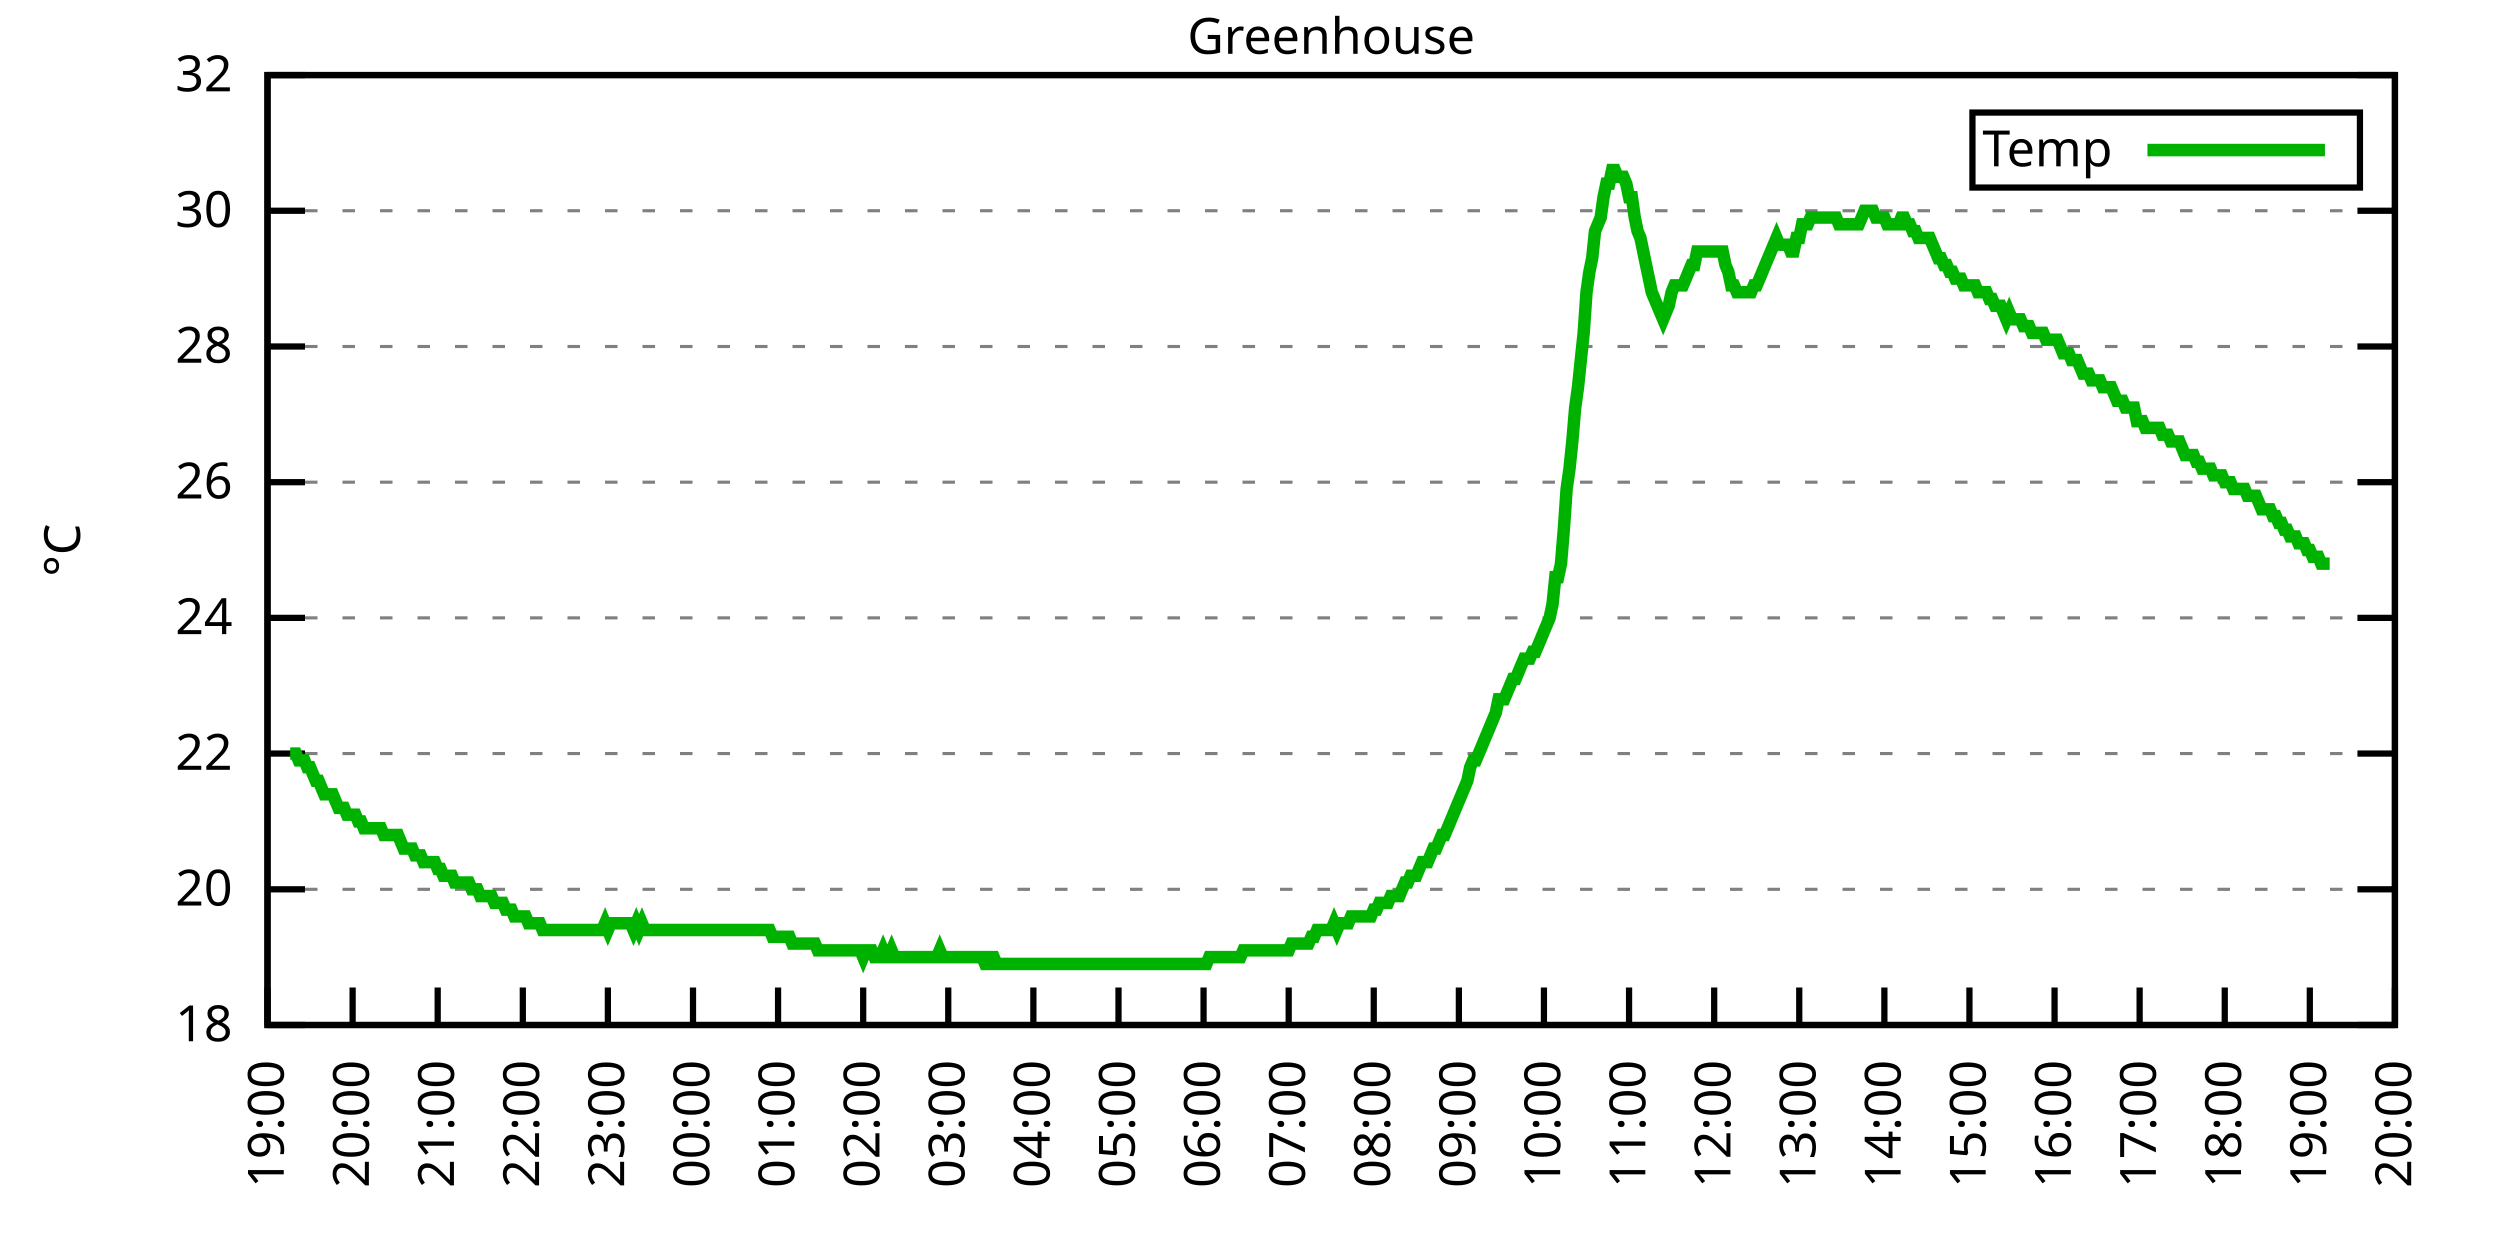
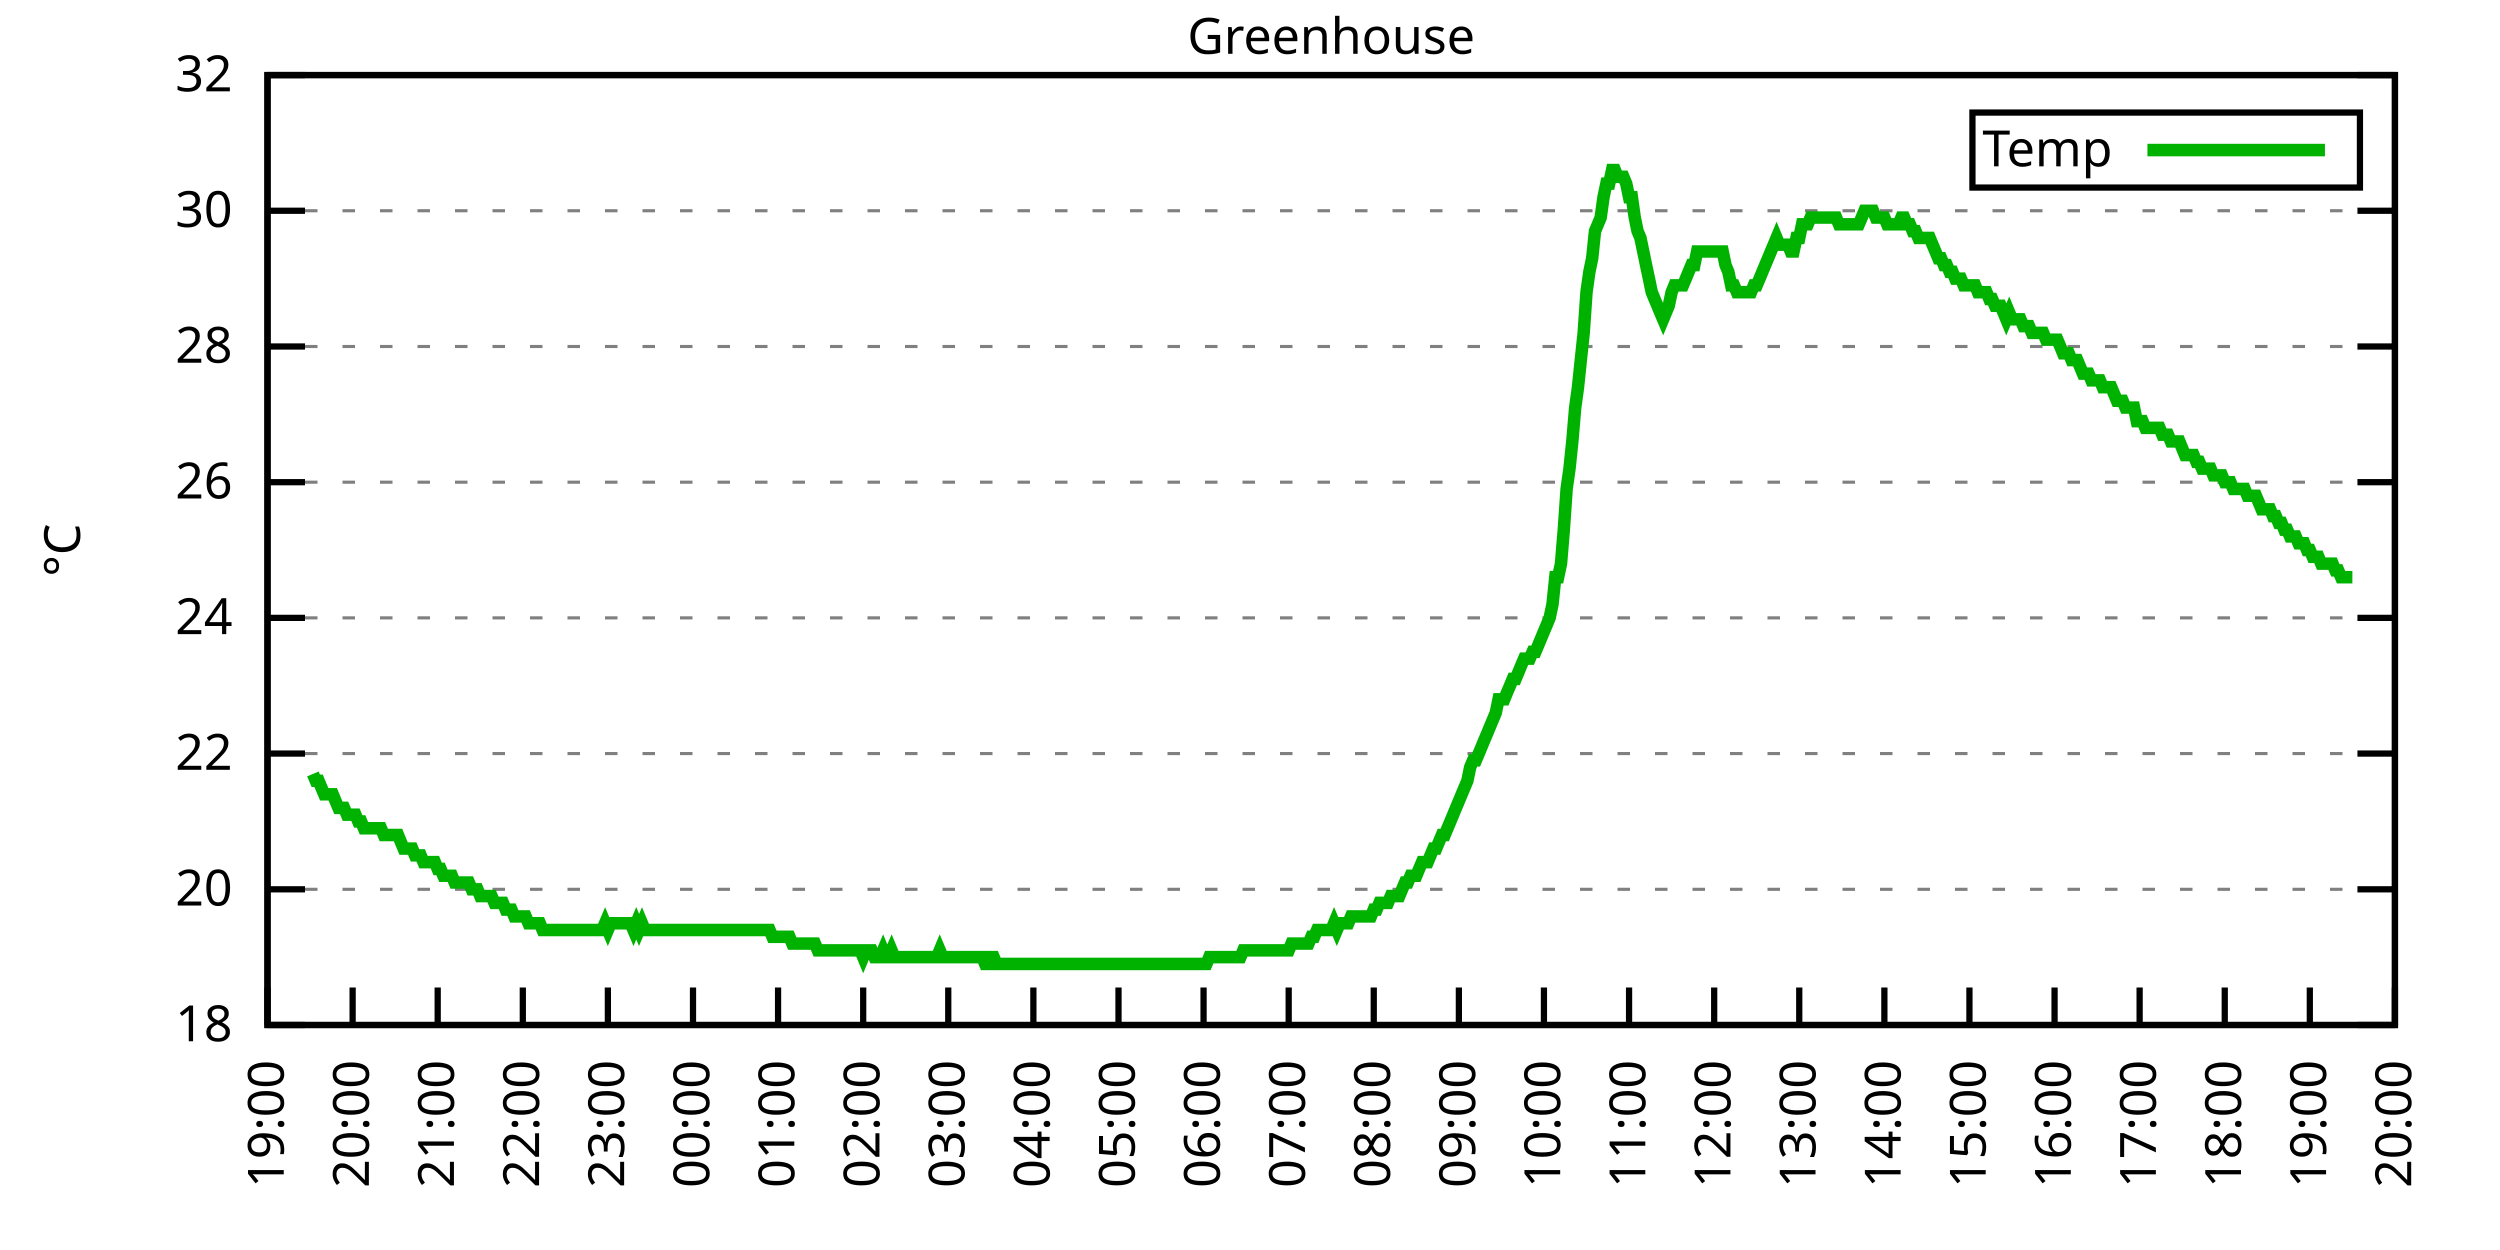
<svg xmlns="http://www.w3.org/2000/svg" xmlns:xlink="http://www.w3.org/1999/xlink" width="400" height="200" viewBox="0 0 400 200">
  <g id="gnuplot_canvas">
    <rect x="0" y="0" width="400" height="200" fill="none" />
    <defs>
      <circle id="gpDot" r="0.5" stroke-width="0.5" stroke="currentColor" />
      <path id="gpPt0" stroke-width="0.333" stroke="currentColor" d="M-1,0 h2 M0,-1 v2" />
      <path id="gpPt1" stroke-width="0.333" stroke="currentColor" d="M-1,-1 L1,1 M1,-1 L-1,1" />
      <path id="gpPt2" stroke-width="0.333" stroke="currentColor" d="M-1,0 L1,0 M0,-1 L0,1 M-1,-1 L1,1 M-1,1 L1,-1" />
      <rect id="gpPt3" stroke-width="0.333" stroke="currentColor" x="-1" y="-1" width="2" height="2" />
      <rect id="gpPt4" stroke-width="0.333" stroke="currentColor" fill="currentColor" x="-1" y="-1" width="2" height="2" />
      <circle id="gpPt5" stroke-width="0.333" stroke="currentColor" cx="0" cy="0" r="1" />
      <use xlink:href="#gpPt5" id="gpPt6" fill="currentColor" stroke="none" />
      <path id="gpPt7" stroke-width="0.333" stroke="currentColor" d="M0,-1.33 L-1.33,0.67 L1.33,0.67 z" />
      <use xlink:href="#gpPt7" id="gpPt8" fill="currentColor" stroke="none" />
      <use xlink:href="#gpPt7" id="gpPt9" stroke="currentColor" transform="rotate(180)" />
      <use xlink:href="#gpPt9" id="gpPt10" fill="currentColor" stroke="none" />
      <use xlink:href="#gpPt3" id="gpPt11" stroke="currentColor" transform="rotate(45)" />
      <use xlink:href="#gpPt11" id="gpPt12" fill="currentColor" stroke="none" />
      <path id="gpPt13" stroke-width="0.333" stroke="currentColor" d="M0,1.330 L1.265,0.411 L0.782,-1.067 L-0.782,-1.076 L-1.265,0.411 z" />
      <use xlink:href="#gpPt13" id="gpPt14" fill="currentColor" stroke="none" />
      <filter id="textbox" filterUnits="objectBoundingBox" x="0" y="0" height="1" width="1">
        <feFlood flood-color="white" flood-opacity="1" result="bgnd" />
        <feComposite in="SourceGraphic" in2="bgnd" operator="atop" />
      </filter>
      <filter id="greybox" filterUnits="objectBoundingBox" x="0" y="0" height="1" width="1">
        <feFlood flood-color="lightgrey" flood-opacity="1" result="grey" />
        <feComposite in="SourceGraphic" in2="grey" operator="atop" />
      </filter>
    </defs>
    <g fill="none" color="white" stroke="currentColor" stroke-width="1.00" stroke-linecap="butt" stroke-linejoin="miter">
</g>
    <g fill="none" color="black" stroke="currentColor" stroke-width="1.00" stroke-linecap="butt" stroke-linejoin="miter">
      <g stroke="none" shape-rendering="crispEdges">
        <polygon fill="rgb(255, 255, 255)" points="42.80,164.00 383.18,164.00 383.18,12.02 42.80,12.02 " />
      </g>
    </g>
    <g fill="none" color="black" stroke="currentColor" stroke-width="1.00" stroke-linecap="butt" stroke-linejoin="miter">
</g>
    <g fill="none" color="black" stroke="black" stroke-width="0.50" stroke-linecap="butt" stroke-linejoin="miter">
</g>
    <g fill="none" color="gray" stroke="currentColor" stroke-width="0.50" stroke-linecap="butt" stroke-linejoin="miter">
      <path stroke="gray" stroke-dasharray="2,4" class="gridline" d="M42.80,164.00 L383.19,164.00  " />
    </g>
    <g fill="none" color="gray" stroke="gray" stroke-width="1.00" stroke-linecap="butt" stroke-linejoin="miter">
</g>
    <g fill="none" color="black" stroke="currentColor" stroke-width="1.00" stroke-linecap="butt" stroke-linejoin="miter">
      <path stroke="black" d="M42.80,164.00 L48.80,164.00 M383.19,164.00 L377.19,164.00  " />
      <g transform="translate(37.20,166.60)" stroke="none" fill="black" font-family="Sans" font-size="8.00" text-anchor="end">
        <text>
          <tspan font-family="Sans"> 18</tspan>
        </text>
      </g>
    </g>
    <g fill="none" color="black" stroke="currentColor" stroke-width="1.00" stroke-linecap="butt" stroke-linejoin="miter">
</g>
    <g fill="none" color="black" stroke="black" stroke-width="0.50" stroke-linecap="butt" stroke-linejoin="miter">
</g>
    <g fill="none" color="gray" stroke="currentColor" stroke-width="0.50" stroke-linecap="butt" stroke-linejoin="miter">
      <path stroke="gray" stroke-dasharray="2,4" class="gridline" d="M42.80,142.29 L383.19,142.29  " />
    </g>
    <g fill="none" color="gray" stroke="gray" stroke-width="1.00" stroke-linecap="butt" stroke-linejoin="miter">
</g>
    <g fill="none" color="black" stroke="currentColor" stroke-width="1.00" stroke-linecap="butt" stroke-linejoin="miter">
      <path stroke="black" d="M42.80,142.29 L48.80,142.29 M383.19,142.29 L377.19,142.29  " />
      <g transform="translate(37.20,144.89)" stroke="none" fill="black" font-family="Sans" font-size="8.00" text-anchor="end">
        <text>
          <tspan font-family="Sans"> 20</tspan>
        </text>
      </g>
    </g>
    <g fill="none" color="black" stroke="currentColor" stroke-width="1.00" stroke-linecap="butt" stroke-linejoin="miter">
</g>
    <g fill="none" color="black" stroke="black" stroke-width="0.50" stroke-linecap="butt" stroke-linejoin="miter">
</g>
    <g fill="none" color="gray" stroke="currentColor" stroke-width="0.50" stroke-linecap="butt" stroke-linejoin="miter">
      <path stroke="gray" stroke-dasharray="2,4" class="gridline" d="M42.80,120.57 L383.19,120.57  " />
    </g>
    <g fill="none" color="gray" stroke="gray" stroke-width="1.00" stroke-linecap="butt" stroke-linejoin="miter">
</g>
    <g fill="none" color="black" stroke="currentColor" stroke-width="1.00" stroke-linecap="butt" stroke-linejoin="miter">
      <path stroke="black" d="M42.80,120.57 L48.80,120.57 M383.19,120.57 L377.19,120.57  " />
      <g transform="translate(37.20,123.17)" stroke="none" fill="black" font-family="Sans" font-size="8.00" text-anchor="end">
        <text>
          <tspan font-family="Sans"> 22</tspan>
        </text>
      </g>
    </g>
    <g fill="none" color="black" stroke="currentColor" stroke-width="1.00" stroke-linecap="butt" stroke-linejoin="miter">
</g>
    <g fill="none" color="black" stroke="black" stroke-width="0.50" stroke-linecap="butt" stroke-linejoin="miter">
</g>
    <g fill="none" color="gray" stroke="currentColor" stroke-width="0.50" stroke-linecap="butt" stroke-linejoin="miter">
      <path stroke="gray" stroke-dasharray="2,4" class="gridline" d="M42.80,98.86 L383.19,98.86  " />
    </g>
    <g fill="none" color="gray" stroke="gray" stroke-width="1.00" stroke-linecap="butt" stroke-linejoin="miter">
</g>
    <g fill="none" color="black" stroke="currentColor" stroke-width="1.00" stroke-linecap="butt" stroke-linejoin="miter">
      <path stroke="black" d="M42.80,98.86 L48.80,98.86 M383.19,98.86 L377.19,98.86  " />
      <g transform="translate(37.20,101.46)" stroke="none" fill="black" font-family="Sans" font-size="8.00" text-anchor="end">
        <text>
          <tspan font-family="Sans"> 24</tspan>
        </text>
      </g>
    </g>
    <g fill="none" color="black" stroke="currentColor" stroke-width="1.00" stroke-linecap="butt" stroke-linejoin="miter">
</g>
    <g fill="none" color="black" stroke="black" stroke-width="0.50" stroke-linecap="butt" stroke-linejoin="miter">
</g>
    <g fill="none" color="gray" stroke="currentColor" stroke-width="0.50" stroke-linecap="butt" stroke-linejoin="miter">
      <path stroke="gray" stroke-dasharray="2,4" class="gridline" d="M42.80,77.15 L383.19,77.15  " />
    </g>
    <g fill="none" color="gray" stroke="gray" stroke-width="1.00" stroke-linecap="butt" stroke-linejoin="miter">
</g>
    <g fill="none" color="black" stroke="currentColor" stroke-width="1.00" stroke-linecap="butt" stroke-linejoin="miter">
      <path stroke="black" d="M42.80,77.15 L48.80,77.15 M383.19,77.15 L377.19,77.15  " />
      <g transform="translate(37.20,79.75)" stroke="none" fill="black" font-family="Sans" font-size="8.00" text-anchor="end">
        <text>
          <tspan font-family="Sans"> 26</tspan>
        </text>
      </g>
    </g>
    <g fill="none" color="black" stroke="currentColor" stroke-width="1.00" stroke-linecap="butt" stroke-linejoin="miter">
</g>
    <g fill="none" color="black" stroke="black" stroke-width="0.50" stroke-linecap="butt" stroke-linejoin="miter">
</g>
    <g fill="none" color="gray" stroke="currentColor" stroke-width="0.50" stroke-linecap="butt" stroke-linejoin="miter">
      <path stroke="gray" stroke-dasharray="2,4" class="gridline" d="M42.80,55.44 L383.19,55.44  " />
    </g>
    <g fill="none" color="gray" stroke="gray" stroke-width="1.00" stroke-linecap="butt" stroke-linejoin="miter">
</g>
    <g fill="none" color="black" stroke="currentColor" stroke-width="1.00" stroke-linecap="butt" stroke-linejoin="miter">
      <path stroke="black" d="M42.80,55.44 L48.80,55.44 M383.19,55.44 L377.19,55.44  " />
      <g transform="translate(37.20,58.04)" stroke="none" fill="black" font-family="Sans" font-size="8.00" text-anchor="end">
        <text>
          <tspan font-family="Sans"> 28</tspan>
        </text>
      </g>
    </g>
    <g fill="none" color="black" stroke="currentColor" stroke-width="1.00" stroke-linecap="butt" stroke-linejoin="miter">
</g>
    <g fill="none" color="black" stroke="black" stroke-width="0.50" stroke-linecap="butt" stroke-linejoin="miter">
</g>
    <g fill="none" color="gray" stroke="currentColor" stroke-width="0.50" stroke-linecap="butt" stroke-linejoin="miter">
      <path stroke="gray" stroke-dasharray="2,4" class="gridline" d="M42.80,33.72 L383.19,33.72  " />
    </g>
    <g fill="none" color="gray" stroke="gray" stroke-width="1.00" stroke-linecap="butt" stroke-linejoin="miter">
</g>
    <g fill="none" color="black" stroke="currentColor" stroke-width="1.00" stroke-linecap="butt" stroke-linejoin="miter">
      <path stroke="black" d="M42.80,33.72 L48.80,33.72 M383.19,33.72 L377.19,33.72  " />
      <g transform="translate(37.20,36.32)" stroke="none" fill="black" font-family="Sans" font-size="8.00" text-anchor="end">
        <text>
          <tspan font-family="Sans"> 30</tspan>
        </text>
      </g>
    </g>
    <g fill="none" color="black" stroke="currentColor" stroke-width="1.00" stroke-linecap="butt" stroke-linejoin="miter">
</g>
    <g fill="none" color="black" stroke="black" stroke-width="0.50" stroke-linecap="butt" stroke-linejoin="miter">
</g>
    <g fill="none" color="gray" stroke="currentColor" stroke-width="0.50" stroke-linecap="butt" stroke-linejoin="miter">
      <path stroke="gray" stroke-dasharray="2,4" class="gridline" d="M42.80,12.01 L383.19,12.01  " />
    </g>
    <g fill="none" color="gray" stroke="gray" stroke-width="1.00" stroke-linecap="butt" stroke-linejoin="miter">
</g>
    <g fill="none" color="black" stroke="currentColor" stroke-width="1.00" stroke-linecap="butt" stroke-linejoin="miter">
      <path stroke="black" d="M42.80,12.01 L48.80,12.01 M383.19,12.01 L377.19,12.01  " />
      <g transform="translate(37.20,14.61)" stroke="none" fill="black" font-family="Sans" font-size="8.00" text-anchor="end">
        <text>
          <tspan font-family="Sans"> 32</tspan>
        </text>
      </g>
    </g>
    <g fill="none" color="black" stroke="currentColor" stroke-width="1.00" stroke-linecap="butt" stroke-linejoin="miter">
      <path stroke="black" d="M42.80,164.00 L42.80,158.00  " />
      <g transform="translate(45.40,169.60) rotate(270.00)" stroke="none" fill="black" font-family="Sans" font-size="8.00" text-anchor="end">
        <text>
          <tspan font-family="Sans">19:00</tspan>
        </text>
      </g>
    </g>
    <g fill="none" color="black" stroke="currentColor" stroke-width="1.00" stroke-linecap="butt" stroke-linejoin="miter">
      <path stroke="black" d="M56.42,164.00 L56.42,158.00  " />
      <g transform="translate(59.02,169.60) rotate(270.00)" stroke="none" fill="black" font-family="Sans" font-size="8.00" text-anchor="end">
        <text>
          <tspan font-family="Sans">20:00</tspan>
        </text>
      </g>
    </g>
    <g fill="none" color="black" stroke="currentColor" stroke-width="1.00" stroke-linecap="butt" stroke-linejoin="miter">
      <path stroke="black" d="M70.03,164.00 L70.03,158.00  " />
      <g transform="translate(72.63,169.60) rotate(270.00)" stroke="none" fill="black" font-family="Sans" font-size="8.00" text-anchor="end">
        <text>
          <tspan font-family="Sans">21:00</tspan>
        </text>
      </g>
    </g>
    <g fill="none" color="black" stroke="currentColor" stroke-width="1.00" stroke-linecap="butt" stroke-linejoin="miter">
      <path stroke="black" d="M83.65,164.00 L83.65,158.00  " />
      <g transform="translate(86.25,169.60) rotate(270.00)" stroke="none" fill="black" font-family="Sans" font-size="8.00" text-anchor="end">
        <text>
          <tspan font-family="Sans">22:00</tspan>
        </text>
      </g>
    </g>
    <g fill="none" color="black" stroke="currentColor" stroke-width="1.00" stroke-linecap="butt" stroke-linejoin="miter">
      <path stroke="black" d="M97.26,164.00 L97.26,158.00  " />
      <g transform="translate(99.86,169.60) rotate(270.00)" stroke="none" fill="black" font-family="Sans" font-size="8.00" text-anchor="end">
        <text>
          <tspan font-family="Sans">23:00</tspan>
        </text>
      </g>
    </g>
    <g fill="none" color="black" stroke="currentColor" stroke-width="1.00" stroke-linecap="butt" stroke-linejoin="miter">
      <path stroke="black" d="M110.88,164.00 L110.88,158.00  " />
      <g transform="translate(113.48,169.60) rotate(270.00)" stroke="none" fill="black" font-family="Sans" font-size="8.00" text-anchor="end">
        <text>
          <tspan font-family="Sans">00:00</tspan>
        </text>
      </g>
    </g>
    <g fill="none" color="black" stroke="currentColor" stroke-width="1.00" stroke-linecap="butt" stroke-linejoin="miter">
      <path stroke="black" d="M124.49,164.00 L124.49,158.00  " />
      <g transform="translate(127.09,169.60) rotate(270.00)" stroke="none" fill="black" font-family="Sans" font-size="8.00" text-anchor="end">
        <text>
          <tspan font-family="Sans">01:00</tspan>
        </text>
      </g>
    </g>
    <g fill="none" color="black" stroke="currentColor" stroke-width="1.00" stroke-linecap="butt" stroke-linejoin="miter">
      <path stroke="black" d="M138.11,164.00 L138.11,158.00  " />
      <g transform="translate(140.71,169.60) rotate(270.00)" stroke="none" fill="black" font-family="Sans" font-size="8.00" text-anchor="end">
        <text>
          <tspan font-family="Sans">02:00</tspan>
        </text>
      </g>
    </g>
    <g fill="none" color="black" stroke="currentColor" stroke-width="1.00" stroke-linecap="butt" stroke-linejoin="miter">
      <path stroke="black" d="M151.72,164.00 L151.72,158.00  " />
      <g transform="translate(154.32,169.60) rotate(270.00)" stroke="none" fill="black" font-family="Sans" font-size="8.00" text-anchor="end">
        <text>
          <tspan font-family="Sans">03:00</tspan>
        </text>
      </g>
    </g>
    <g fill="none" color="black" stroke="currentColor" stroke-width="1.00" stroke-linecap="butt" stroke-linejoin="miter">
      <path stroke="black" d="M165.34,164.00 L165.34,158.00  " />
      <g transform="translate(167.94,169.60) rotate(270.00)" stroke="none" fill="black" font-family="Sans" font-size="8.00" text-anchor="end">
        <text>
          <tspan font-family="Sans">04:00</tspan>
        </text>
      </g>
    </g>
    <g fill="none" color="black" stroke="currentColor" stroke-width="1.00" stroke-linecap="butt" stroke-linejoin="miter">
      <path stroke="black" d="M178.96,164.00 L178.96,158.00  " />
      <g transform="translate(181.56,169.60) rotate(270.00)" stroke="none" fill="black" font-family="Sans" font-size="8.00" text-anchor="end">
        <text>
          <tspan font-family="Sans">05:00</tspan>
        </text>
      </g>
    </g>
    <g fill="none" color="black" stroke="currentColor" stroke-width="1.00" stroke-linecap="butt" stroke-linejoin="miter">
      <path stroke="black" d="M192.57,164.00 L192.57,158.00  " />
      <g transform="translate(195.17,169.60) rotate(270.00)" stroke="none" fill="black" font-family="Sans" font-size="8.00" text-anchor="end">
        <text>
          <tspan font-family="Sans">06:00</tspan>
        </text>
      </g>
    </g>
    <g fill="none" color="black" stroke="currentColor" stroke-width="1.00" stroke-linecap="butt" stroke-linejoin="miter">
      <path stroke="black" d="M206.19,164.00 L206.19,158.00  " />
      <g transform="translate(208.79,169.60) rotate(270.00)" stroke="none" fill="black" font-family="Sans" font-size="8.00" text-anchor="end">
        <text>
          <tspan font-family="Sans">07:00</tspan>
        </text>
      </g>
    </g>
    <g fill="none" color="black" stroke="currentColor" stroke-width="1.00" stroke-linecap="butt" stroke-linejoin="miter">
      <path stroke="black" d="M219.80,164.00 L219.80,158.00  " />
      <g transform="translate(222.40,169.60) rotate(270.00)" stroke="none" fill="black" font-family="Sans" font-size="8.00" text-anchor="end">
        <text>
          <tspan font-family="Sans">08:00</tspan>
        </text>
      </g>
    </g>
    <g fill="none" color="black" stroke="currentColor" stroke-width="1.00" stroke-linecap="butt" stroke-linejoin="miter">
      <path stroke="black" d="M233.42,164.00 L233.42,158.00  " />
      <g transform="translate(236.02,169.60) rotate(270.00)" stroke="none" fill="black" font-family="Sans" font-size="8.00" text-anchor="end">
        <text>
          <tspan font-family="Sans">09:00</tspan>
        </text>
      </g>
    </g>
    <g fill="none" color="black" stroke="currentColor" stroke-width="1.00" stroke-linecap="butt" stroke-linejoin="miter">
      <path stroke="black" d="M247.03,164.00 L247.03,158.00  " />
      <g transform="translate(249.63,169.60) rotate(270.00)" stroke="none" fill="black" font-family="Sans" font-size="8.00" text-anchor="end">
        <text>
          <tspan font-family="Sans">10:00</tspan>
        </text>
      </g>
    </g>
    <g fill="none" color="black" stroke="currentColor" stroke-width="1.00" stroke-linecap="butt" stroke-linejoin="miter">
      <path stroke="black" d="M260.65,164.00 L260.65,158.00  " />
      <g transform="translate(263.25,169.60) rotate(270.00)" stroke="none" fill="black" font-family="Sans" font-size="8.00" text-anchor="end">
        <text>
          <tspan font-family="Sans">11:00</tspan>
        </text>
      </g>
    </g>
    <g fill="none" color="black" stroke="currentColor" stroke-width="1.00" stroke-linecap="butt" stroke-linejoin="miter">
      <path stroke="black" d="M274.27,164.00 L274.27,158.00  " />
      <g transform="translate(276.87,169.60) rotate(270.00)" stroke="none" fill="black" font-family="Sans" font-size="8.00" text-anchor="end">
        <text>
          <tspan font-family="Sans">12:00</tspan>
        </text>
      </g>
    </g>
    <g fill="none" color="black" stroke="currentColor" stroke-width="1.00" stroke-linecap="butt" stroke-linejoin="miter">
      <path stroke="black" d="M287.88,164.00 L287.88,158.00  " />
      <g transform="translate(290.48,169.60) rotate(270.00)" stroke="none" fill="black" font-family="Sans" font-size="8.00" text-anchor="end">
        <text>
          <tspan font-family="Sans">13:00</tspan>
        </text>
      </g>
    </g>
    <g fill="none" color="black" stroke="currentColor" stroke-width="1.00" stroke-linecap="butt" stroke-linejoin="miter">
      <path stroke="black" d="M301.50,164.00 L301.50,158.00  " />
      <g transform="translate(304.10,169.60) rotate(270.00)" stroke="none" fill="black" font-family="Sans" font-size="8.00" text-anchor="end">
        <text>
          <tspan font-family="Sans">14:00</tspan>
        </text>
      </g>
    </g>
    <g fill="none" color="black" stroke="currentColor" stroke-width="1.00" stroke-linecap="butt" stroke-linejoin="miter">
      <path stroke="black" d="M315.11,164.00 L315.11,158.00  " />
      <g transform="translate(317.71,169.60) rotate(270.00)" stroke="none" fill="black" font-family="Sans" font-size="8.00" text-anchor="end">
        <text>
          <tspan font-family="Sans">15:00</tspan>
        </text>
      </g>
    </g>
    <g fill="none" color="black" stroke="currentColor" stroke-width="1.00" stroke-linecap="butt" stroke-linejoin="miter">
      <path stroke="black" d="M328.73,164.00 L328.73,158.00  " />
      <g transform="translate(331.33,169.60) rotate(270.00)" stroke="none" fill="black" font-family="Sans" font-size="8.00" text-anchor="end">
        <text>
          <tspan font-family="Sans">16:00</tspan>
        </text>
      </g>
    </g>
    <g fill="none" color="black" stroke="currentColor" stroke-width="1.00" stroke-linecap="butt" stroke-linejoin="miter">
      <path stroke="black" d="M342.34,164.00 L342.34,158.00  " />
      <g transform="translate(344.94,169.60) rotate(270.00)" stroke="none" fill="black" font-family="Sans" font-size="8.00" text-anchor="end">
        <text>
          <tspan font-family="Sans">17:00</tspan>
        </text>
      </g>
    </g>
    <g fill="none" color="black" stroke="currentColor" stroke-width="1.00" stroke-linecap="butt" stroke-linejoin="miter">
      <path stroke="black" d="M355.96,164.00 L355.96,158.00  " />
      <g transform="translate(358.56,169.60) rotate(270.00)" stroke="none" fill="black" font-family="Sans" font-size="8.00" text-anchor="end">
        <text>
          <tspan font-family="Sans">18:00</tspan>
        </text>
      </g>
    </g>
    <g fill="none" color="black" stroke="currentColor" stroke-width="1.00" stroke-linecap="butt" stroke-linejoin="miter">
      <path stroke="black" d="M369.57,164.00 L369.57,158.00  " />
      <g transform="translate(372.17,169.60) rotate(270.00)" stroke="none" fill="black" font-family="Sans" font-size="8.00" text-anchor="end">
        <text>
          <tspan font-family="Sans">19:00</tspan>
        </text>
      </g>
    </g>
    <g fill="none" color="black" stroke="currentColor" stroke-width="1.00" stroke-linecap="butt" stroke-linejoin="miter">
      <path stroke="black" d="M383.19,164.00 L383.19,158.00  " />
      <g transform="translate(385.79,169.60) rotate(270.00)" stroke="none" fill="black" font-family="Sans" font-size="8.00" text-anchor="end">
        <text>
          <tspan font-family="Sans">20:00</tspan>
        </text>
      </g>
    </g>
    <g fill="none" color="black" stroke="currentColor" stroke-width="1.00" stroke-linecap="butt" stroke-linejoin="miter">
</g>
    <g fill="none" color="black" stroke="currentColor" stroke-width="1.00" stroke-linecap="butt" stroke-linejoin="miter">
      <path stroke="black" d="M42.80,12.01 L42.80,164.00 L383.19,164.00 L383.19,12.01 L42.80,12.01 Z  " />
    </g>
    <g fill="none" color="black" stroke="currentColor" stroke-width="1.00" stroke-linecap="butt" stroke-linejoin="miter">
</g>
    <g fill="none" color="black" stroke="currentColor" stroke-width="1.00" stroke-linecap="butt" stroke-linejoin="miter">
      <path stroke="black" d="M315.59,30.01 L315.59,18.01 L377.59,18.01 L377.59,30.01 L315.59,30.01 Z  " />
    </g>
    <g id="Greenhouse_plot_1">
      <g fill="none" color="white" stroke="black" stroke-width="2.00" stroke-linecap="butt" stroke-linejoin="miter">
</g>
      <g fill="none" color="black" stroke="currentColor" stroke-width="2.00" stroke-linecap="butt" stroke-linejoin="miter">
        <g transform="translate(337.99,26.61)" stroke="none" fill="black" font-family="Sans" font-size="8.00" text-anchor="end">
          <text>
            <tspan font-family="Sans">Temp</tspan>
          </text>
        </g>
      </g>
      <g fill="none" color="black" stroke="currentColor" stroke-width="2.00" stroke-linecap="butt" stroke-linejoin="miter">
-         <path stroke="rgb(  0, 178,   0)" d="M343.59,24.01 L371.99,24.01 M46.43,120.57 L46.88,120.57 L47.34,120.57 L47.79,121.66 L48.25,121.66 L48.70,121.66   L49.15,122.75 L49.61,122.75 L50.06,123.83 L50.52,124.92 L50.97,124.92 L51.42,126.00 L51.88,127.09 L52.33,127.09   L52.78,127.09 L53.24,127.09 L53.69,128.17 L54.15,129.26 L54.60,129.26 L55.05,129.26 L55.51,130.35 L55.96,130.35   L56.42,130.35 L56.87,130.35 L57.32,131.43 L57.78,131.43 L58.23,132.52 L58.68,132.52 L59.14,132.52 L59.59,132.52   L60.05,132.52 L60.50,132.52 L60.95,132.52 L61.41,133.60 L61.86,133.60 L62.32,133.60 L62.77,133.60 L63.22,133.60   L63.68,133.60 L64.13,134.69 L64.58,135.77 L65.04,135.77 L65.49,135.77 L65.95,135.77 L66.40,136.86 L66.85,136.86   L67.31,136.86 L67.76,137.94 L68.22,137.94 L68.67,137.94 L69.12,137.94 L69.58,137.94 L70.03,139.03 L70.49,139.03   L70.94,140.12 L71.39,140.12 L71.85,140.12 L72.30,140.12 L72.75,141.20 L73.21,141.20 L73.66,141.20 L74.12,141.20   L74.57,141.20 L75.02,141.20 L75.48,142.29 L75.93,142.29 L76.39,142.29 L76.84,143.37 L77.29,143.37 L77.75,143.37   L78.20,143.37 L78.65,143.37 L79.11,144.46 L79.56,144.46 L80.02,144.46 L80.47,144.46 L80.92,145.54 L81.38,145.54   L81.83,145.54 L82.29,146.63 L82.74,146.63 L83.19,146.63 L83.65,146.63 L84.10,146.63 L84.55,147.72 L85.01,147.72   L85.46,147.72 L85.92,147.72 L86.37,147.72 L86.82,148.80 L87.28,148.80 L87.73,148.80 L88.19,148.80 L88.64,148.80   L89.09,148.80 L89.55,148.80 L90.00,148.80 L90.45,148.80 L90.91,148.80 L91.36,148.80 L91.82,148.80 L92.27,148.80   L92.72,148.80 L93.18,148.80 L93.63,148.80 L94.09,148.80 L94.54,148.80 L94.99,148.80 L95.45,148.80 L95.90,148.80   L96.35,148.80 L96.81,147.72 L97.26,148.80 L97.72,147.72 L98.17,147.72 L98.62,147.72 L99.08,147.72 L99.53,147.72   L99.99,147.72 L100.44,147.72 L100.89,147.72 L101.35,148.80 L101.80,147.72 L102.25,148.80 L102.71,147.72 L103.16,148.80   L103.62,148.80 L104.07,148.80 L104.52,148.80 L104.98,148.80 L105.43,148.80 L105.89,148.80 L106.34,148.80 L106.79,148.80   L107.25,148.80 L107.70,148.80 L108.15,148.80 L108.61,148.80 L109.06,148.80 L109.52,148.80 L109.97,148.80 L110.42,148.80   L110.88,148.80 L111.33,148.80 L111.79,148.80 L112.24,148.80 L112.69,148.80 L113.15,148.80 L113.60,148.80 L114.05,148.80   L114.51,148.80 L114.96,148.80 L115.42,148.80 L115.87,148.80 L116.32,148.80 L116.78,148.80 L117.23,148.80 L117.69,148.80   L118.14,148.80 L118.59,148.80 L119.05,148.80 L119.50,148.80 L119.96,148.80 L120.41,148.80 L120.86,148.80 L121.32,148.80   L121.77,148.80 L122.22,148.80 L122.68,148.80 L123.13,148.80 L123.59,149.89 L124.04,149.89 L124.49,149.89 L124.95,149.89   L125.40,149.89 L125.86,149.89 L126.31,149.89 L126.76,150.97 L127.22,150.97 L127.67,150.97 L128.12,150.97 L128.58,150.97   L129.03,150.97 L129.49,150.97 L129.94,150.97 L130.39,150.97 L130.85,152.06 L131.30,152.06 L131.76,152.06 L132.21,152.06   L132.66,152.06 L133.12,152.06 L133.57,152.06 L134.02,152.06 L134.48,152.06 L134.93,152.06 L135.39,152.06 L135.84,152.06   L136.29,152.06 L136.75,152.06 L137.20,152.06 L137.66,152.06 L138.11,153.14 L138.56,152.06 L139.02,152.06 L139.47,152.06   L139.92,153.14 L140.38,153.14 L140.83,153.14 L141.29,152.06 L141.74,153.14 L142.19,153.14 L142.65,152.06 L143.10,153.14   L143.56,153.14 L144.01,153.14 L144.46,153.14 L144.92,153.14 L145.37,153.14 L145.82,153.14 L146.28,153.14 L146.73,153.14   L147.19,153.14 L147.64,153.14 L148.09,153.14 L148.55,153.14 L149.00,153.14 L149.46,153.14 L149.91,153.14 L150.36,152.06   L150.82,153.14 L151.27,153.14 L151.72,153.14 L152.18,153.14 L152.63,153.14 L153.09,153.14 L153.54,153.14 L153.99,153.14   L154.45,153.14 L154.90,153.14 L155.36,153.14 L155.81,153.14 L156.26,153.14 L156.72,153.14 L157.17,153.14 L157.62,154.23   L158.08,154.23 L158.53,153.14 L158.99,153.14 L159.44,154.23 L159.89,154.23 L160.35,154.23 L160.80,154.23 L161.26,154.23   L161.71,154.23 L162.16,154.23 L162.62,154.23 L163.07,154.23 L163.52,154.23 L163.98,154.23 L164.43,154.23 L164.89,154.23   L165.34,154.23 L165.79,154.23 L166.25,154.23 L166.70,154.23 L167.16,154.23 L167.61,154.23 L168.06,154.23 L168.52,154.23   L168.97,154.23 L169.43,154.23 L169.88,154.23 L170.33,154.23 L170.79,154.23 L171.24,154.23 L171.69,154.23 L172.15,154.23   L172.60,154.23 L173.06,154.23 L173.51,154.23 L173.96,154.23 L174.42,154.23 L174.87,154.23 L175.33,154.23 L175.78,154.23   L176.23,154.23 L176.69,154.23 L177.14,154.23 L177.59,154.23 L178.05,154.23 L178.50,154.23 L178.96,154.23 L179.41,154.23   L179.86,154.23 L180.32,154.23 L180.77,154.23 L181.23,154.23 L181.68,154.23 L182.13,154.23 L182.59,154.23 L183.04,154.23   L183.49,154.23 L183.95,154.23 L184.40,154.23 L184.86,154.23 L185.31,154.23 L185.76,154.23 L186.22,154.23 L186.67,154.23   L187.13,154.23 L187.58,154.23 L188.03,154.23 L188.49,154.23 L188.94,154.23 L189.39,154.23 L189.85,154.23 L190.30,154.23   L190.76,154.23 L191.21,154.23 L191.66,154.23 L192.12,154.23 L192.57,154.23 L193.03,154.23 L193.48,153.14 L193.93,153.14   L194.39,153.14 L194.84,153.14 L195.29,153.14 L195.75,153.14 L196.20,153.14 L196.66,153.14 L197.11,153.14 L197.56,153.14   L198.02,153.14 L198.47,153.14 L198.93,152.06 L199.38,152.06 L199.83,152.06 L200.29,152.06 L200.74,152.06 L201.19,152.06   L201.65,152.06 L202.10,152.06 L202.56,152.06 L203.01,152.06 L203.46,152.06 L203.92,152.06 L204.37,152.06 L204.83,152.06   L205.28,152.06 L205.73,152.06 L206.19,152.06 L206.64,150.97 L207.09,150.97 L207.55,150.97 L208.00,150.97 L208.46,150.97   L208.91,150.97 L209.36,150.97 L209.82,149.89 L210.27,149.89 L210.73,148.80 L211.18,148.80 L211.63,148.80 L212.09,148.80   L212.54,148.80 L213.00,148.80 L213.45,147.72 L213.90,148.80 L214.36,147.72 L214.81,147.72 L215.26,147.72 L215.72,147.72   L216.17,146.63 L216.63,146.63 L217.08,146.63 L217.53,146.63 L217.99,146.63 L218.44,146.63 L218.90,146.63 L219.35,146.63   L219.80,145.54 L220.26,145.54 L220.71,144.46 L221.16,144.46 L221.62,144.46 L222.07,144.46 L222.53,143.37 L222.98,143.37   L223.43,143.37 L223.89,143.37 L224.34,142.29 L224.80,141.20 L225.25,141.20 L225.70,140.12 L226.16,140.12 L226.61,140.12   L227.06,139.03 L227.52,137.94 L227.97,137.94 L228.43,137.94 L228.88,136.86 L229.33,135.77 L229.79,135.77 L230.24,134.69   L230.70,133.60 L231.15,133.60 L231.60,132.52 L232.06,131.43 L232.51,130.35 L232.96,129.26 L233.42,128.17 L233.87,127.09   L234.33,126.00 L234.78,124.92 L235.23,122.75 L235.69,121.66 L236.14,121.66 L236.60,120.57 L237.05,119.49 L237.50,118.40   L237.96,117.32 L238.41,116.23 L238.86,115.15 L239.32,114.06 L239.77,111.89 L240.23,111.89 L240.68,111.89 L241.13,110.80   L241.59,109.72 L242.04,108.63 L242.50,108.63 L242.95,107.55 L243.40,106.46 L243.86,105.38 L244.31,105.38 L244.76,105.38   L245.22,104.29 L245.67,104.29 L246.13,103.20 L246.58,102.12 L247.03,101.03 L247.49,99.95 L247.94,98.86 L248.40,96.69   L248.85,92.35 L249.30,92.35 L249.76,90.18 L250.21,84.75 L250.66,78.23 L251.12,74.98 L251.57,70.63 L252.03,65.21   L252.48,61.95 L252.93,57.61 L253.39,53.26 L253.84,46.75 L254.30,43.49 L254.75,41.32 L255.20,36.98 L255.66,35.89   L256.11,34.81 L256.56,31.55 L257.02,29.38 L257.47,29.38 L257.93,27.21 L258.38,27.21 L258.83,28.29 L259.29,28.29   L259.74,28.29 L260.20,29.38 L260.65,31.55 L261.10,31.55 L261.56,34.81 L262.01,36.98 L262.47,38.07 L262.92,40.24   L263.37,42.41 L263.83,44.58 L264.28,46.75 L264.73,47.84 L265.19,48.92 L265.64,50.01 L266.10,51.09 L266.55,50.01   L267.00,48.92 L267.46,46.75 L267.91,45.66 L268.37,45.66 L268.82,45.66 L269.27,45.66 L269.73,44.58 L270.18,43.49   L270.63,42.41 L271.09,42.41 L271.54,40.24 L272.00,40.24 L272.45,40.24 L272.90,40.24 L273.36,40.24 L273.81,40.24   L274.27,40.24 L274.72,40.24 L275.17,40.24 L275.63,40.24 L276.08,42.41 L276.53,43.49 L276.99,45.66 L277.44,45.66   L277.90,46.75 L278.35,46.75 L278.80,46.75 L279.26,46.75 L279.71,46.75 L280.17,46.75 L280.62,45.66 L281.07,45.66   L281.53,44.58 L281.98,43.49 L282.43,42.41 L282.89,41.32 L283.34,40.24 L283.80,39.15 L284.25,38.07 L284.70,39.15   L285.16,39.15 L285.61,39.15 L286.07,39.15 L286.52,40.24 L286.97,40.24 L287.43,38.07 L287.88,38.07 L288.33,35.89   L288.79,35.89 L289.24,35.89 L289.70,34.81 L290.15,34.81 L290.60,34.81 L291.06,34.81 L291.51,34.81 L291.97,34.81   L292.42,34.81 L292.87,34.81 L293.33,34.81 L293.78,34.81 L294.23,35.89 L294.69,35.89 L295.14,35.89 L295.60,35.89   L296.05,35.89 L296.50,35.89 L296.96,35.89 L297.41,35.89 L297.87,34.81 L298.32,33.72 L298.77,33.72 L299.23,33.72   L299.68,33.72 L300.13,34.81 L300.59,34.81 L301.04,34.81 L301.50,34.81 L301.95,35.89 L302.40,35.89 L302.86,35.89   L303.31,35.89 L303.77,35.89 L304.22,34.81 L304.67,34.81 L305.13,35.89 L305.58,35.89 L306.03,36.98 L306.49,36.98   L306.94,38.07 L307.40,38.07 L307.85,38.07 L308.30,38.07 L308.76,38.07 L309.21,39.15 L309.67,40.24 L310.12,41.32   L310.57,41.32 L311.03,42.41 L311.48,42.41 L311.94,43.49 L312.39,43.49 L312.84,44.58 L313.30,44.58 L313.75,44.58   L314.20,45.66 L314.66,45.66 L315.11,45.66 L315.57,45.66 L316.02,45.66 L316.47,46.75 L316.93,46.75 L317.38,46.75   L317.84,46.75 L318.29,47.84 L318.74,47.84 L319.20,48.92 L319.65,48.92 L320.10,48.92 L320.56,50.01 L321.01,51.09   L321.47,50.01 L321.92,51.09 L322.37,51.09 L322.83,51.09 L323.28,51.09 L323.74,52.18 L324.19,52.18 L324.64,52.18   L325.10,53.26 L325.55,53.26 L326.00,53.26 L326.46,53.26 L326.91,53.26 L327.37,54.35 L327.82,54.35 L328.27,54.35   L328.73,54.35 L329.18,54.35 L329.64,55.44 L330.09,56.52 L330.54,56.52 L331.00,56.52 L331.45,57.61 L331.90,57.61   L332.36,57.61 L332.81,58.69 L333.27,59.78 L333.72,59.78 L334.17,59.78 L334.63,60.86 L335.08,60.86 L335.54,60.86   L335.99,60.86 L336.44,61.95 L336.90,61.95 L337.35,61.95 L337.80,61.95 L338.26,63.04 L338.71,64.12 L339.17,64.12   L339.62,64.12 L340.07,65.21 L340.53,65.21 L340.98,65.21 L341.44,65.21 L341.89,67.38 L342.34,67.38 L342.80,67.38   L343.25,68.46 L343.70,68.46 L344.16,68.46 L344.61,68.46 L345.07,68.46 L345.52,68.46 L345.97,69.55 L346.43,69.55   L346.88,69.55 L347.34,70.63 L347.79,70.63 L348.24,70.63 L348.70,70.63 L349.15,71.72 L349.60,72.81 L350.06,72.81   L350.51,72.81 L350.97,72.81 L351.42,73.89 L351.87,73.89 L352.33,74.98 L352.78,74.98 L353.24,74.98 L353.69,74.98   L354.14,76.06 L354.60,76.06 L355.05,76.06 L355.50,76.06 L355.96,77.15 L356.41,77.15 L356.87,77.15 L357.32,78.23   L357.77,78.23 L358.23,78.23 L358.68,78.23 L359.14,78.23 L359.59,79.32 L360.04,79.32 L360.50,79.32 L360.95,79.32   L361.41,80.41 L361.86,81.49 L362.31,81.49 L362.77,81.49 L363.22,81.49 L363.67,82.58 L364.13,82.58 L364.58,83.66   L365.04,83.66 L365.49,84.75 L365.94,84.75 L366.40,85.83 L366.85,85.83 L367.31,85.83 L367.76,86.92 L368.21,86.92   L368.67,86.92 L369.12,88.00 L369.57,88.00 L370.03,89.09 L370.48,89.09 L370.94,89.09 L371.39,90.18 L371.84,90.18   L372.30,90.18 L372.75,90.18  " />
+         <path stroke="rgb(  0, 178,   0)" d="M343.59,24.01 L371.99,24.01 M50.06,123.83 L50.52,124.92 L50.97,124.92 L51.42,126.00 L51.88,127.09 L52.33,127.09   L52.78,127.09 L53.24,127.09 L53.69,128.17 L54.15,129.26 L54.60,129.26 L55.05,129.26 L55.51,130.35 L55.96,130.35   L56.42,130.35 L56.87,130.35 L57.32,131.43 L57.78,131.43 L58.23,132.52 L58.68,132.52 L59.14,132.52 L59.59,132.52   L60.05,132.52 L60.50,132.52 L60.95,132.52 L61.41,133.60 L61.86,133.60 L62.32,133.60 L62.77,133.60 L63.22,133.60   L63.68,133.60 L64.13,134.69 L64.58,135.77 L65.04,135.77 L65.49,135.77 L65.95,135.77 L66.40,136.86 L66.85,136.86   L67.31,136.86 L67.76,137.94 L68.22,137.94 L68.67,137.94 L69.12,137.94 L69.58,137.94 L70.03,139.03 L70.49,139.03   L70.94,140.12 L71.39,140.12 L71.85,140.12 L72.30,140.12 L72.75,141.20 L73.21,141.20 L73.66,141.20 L74.12,141.20   L74.57,141.20 L75.02,141.20 L75.48,142.29 L75.93,142.29 L76.39,142.29 L76.84,143.37 L77.29,143.37 L77.75,143.37   L78.20,143.37 L78.65,143.37 L79.11,144.46 L79.56,144.46 L80.02,144.46 L80.47,144.46 L80.92,145.54 L81.38,145.54   L81.83,145.54 L82.29,146.63 L82.74,146.63 L83.19,146.63 L83.65,146.63 L84.10,146.63 L84.55,147.72 L85.01,147.72   L85.46,147.72 L85.92,147.72 L86.37,147.72 L86.82,148.80 L87.28,148.80 L87.73,148.80 L88.19,148.80 L88.64,148.80   L89.09,148.80 L89.55,148.80 L90.00,148.80 L90.45,148.80 L90.91,148.80 L91.36,148.80 L91.82,148.80 L92.27,148.80   L92.72,148.80 L93.18,148.80 L93.63,148.80 L94.09,148.80 L94.54,148.80 L94.99,148.80 L95.45,148.80 L95.90,148.80   L96.35,148.80 L96.81,147.72 L97.26,148.80 L97.72,147.72 L98.17,147.72 L98.62,147.72 L99.08,147.72 L99.53,147.72   L99.99,147.72 L100.44,147.72 L100.89,147.72 L101.35,148.80 L101.80,147.72 L102.25,148.80 L102.71,147.72 L103.16,148.80   L103.62,148.80 L104.07,148.80 L104.52,148.80 L104.98,148.80 L105.43,148.80 L105.89,148.80 L106.34,148.80 L106.79,148.80   L107.25,148.80 L107.70,148.80 L108.15,148.80 L108.61,148.80 L109.06,148.80 L109.52,148.80 L109.97,148.80 L110.42,148.80   L110.88,148.80 L111.33,148.80 L111.79,148.80 L112.24,148.80 L112.69,148.80 L113.15,148.80 L113.60,148.80 L114.05,148.80   L114.51,148.80 L114.96,148.80 L115.42,148.80 L115.87,148.80 L116.32,148.80 L116.78,148.80 L117.23,148.80 L117.69,148.80   L118.14,148.80 L118.59,148.80 L119.05,148.80 L119.50,148.80 L119.96,148.80 L120.41,148.80 L120.86,148.80 L121.32,148.80   L121.77,148.80 L122.22,148.80 L122.68,148.80 L123.13,148.80 L123.59,149.89 L124.04,149.89 L124.49,149.89 L124.95,149.89   L125.40,149.89 L125.86,149.89 L126.31,149.89 L126.76,150.97 L127.22,150.97 L127.67,150.97 L128.12,150.97 L128.58,150.97   L129.03,150.97 L129.49,150.97 L129.94,150.97 L130.39,150.97 L130.85,152.06 L131.30,152.06 L131.76,152.06 L132.21,152.06   L132.66,152.06 L133.12,152.06 L133.57,152.06 L134.02,152.06 L134.48,152.06 L134.93,152.06 L135.39,152.06 L135.84,152.06   L136.29,152.06 L136.75,152.06 L137.20,152.06 L137.66,152.06 L138.11,153.14 L138.56,152.06 L139.02,152.06 L139.47,152.06   L139.92,153.14 L140.38,153.14 L140.83,153.14 L141.29,152.06 L141.74,153.14 L142.19,153.14 L142.65,152.06 L143.10,153.14   L143.56,153.14 L144.01,153.14 L144.46,153.14 L144.92,153.14 L145.37,153.14 L145.82,153.14 L146.28,153.14 L146.73,153.14   L147.19,153.14 L147.64,153.14 L148.09,153.14 L148.55,153.14 L149.00,153.14 L149.46,153.14 L149.91,153.14 L150.36,152.06   L150.82,153.14 L151.27,153.14 L151.72,153.14 L152.18,153.14 L152.63,153.14 L153.09,153.14 L153.54,153.14 L153.99,153.14   L154.45,153.14 L154.90,153.14 L155.36,153.14 L155.81,153.14 L156.26,153.14 L156.72,153.14 L157.17,153.14 L157.62,154.23   L158.08,154.23 L158.53,153.14 L158.99,153.14 L159.44,154.23 L159.89,154.23 L160.35,154.23 L160.80,154.23 L161.26,154.23   L161.71,154.23 L162.16,154.23 L162.62,154.23 L163.07,154.23 L163.52,154.23 L163.98,154.23 L164.43,154.23 L164.89,154.23   L165.34,154.23 L165.79,154.23 L166.25,154.23 L166.70,154.23 L167.16,154.23 L167.61,154.23 L168.06,154.23 L168.52,154.23   L168.97,154.23 L169.43,154.23 L169.88,154.23 L170.33,154.23 L170.79,154.23 L171.24,154.23 L171.69,154.23 L172.15,154.23   L172.60,154.23 L173.06,154.23 L173.51,154.23 L173.96,154.23 L174.42,154.23 L174.87,154.23 L175.33,154.23 L175.78,154.23   L176.23,154.23 L176.69,154.23 L177.14,154.23 L177.59,154.23 L178.05,154.23 L178.50,154.23 L178.96,154.23 L179.41,154.23   L179.86,154.23 L180.32,154.23 L180.77,154.23 L181.23,154.23 L181.68,154.23 L182.13,154.23 L182.59,154.23 L183.04,154.23   L183.49,154.23 L183.95,154.23 L184.40,154.23 L184.86,154.23 L185.31,154.23 L185.76,154.23 L186.22,154.23 L186.67,154.23   L187.13,154.23 L187.58,154.23 L188.03,154.23 L188.49,154.23 L188.94,154.23 L189.39,154.23 L189.85,154.23 L190.30,154.23   L190.76,154.23 L191.21,154.23 L191.66,154.23 L192.12,154.23 L192.57,154.23 L193.03,154.23 L193.48,153.14 L193.93,153.14   L194.39,153.14 L194.84,153.14 L195.29,153.14 L195.75,153.14 L196.20,153.14 L196.66,153.14 L197.11,153.14 L197.56,153.14   L198.02,153.14 L198.47,153.14 L198.93,152.06 L199.38,152.06 L199.83,152.06 L200.29,152.06 L200.74,152.06 L201.19,152.06   L201.65,152.06 L202.10,152.06 L202.56,152.06 L203.01,152.06 L203.46,152.06 L203.92,152.06 L204.37,152.06 L204.83,152.06   L205.28,152.06 L205.73,152.06 L206.19,152.06 L206.64,150.97 L207.09,150.97 L207.55,150.97 L208.00,150.97 L208.46,150.97   L208.91,150.97 L209.36,150.97 L209.82,149.89 L210.27,149.89 L210.73,148.80 L211.18,148.80 L211.63,148.80 L212.09,148.80   L212.54,148.80 L213.00,148.80 L213.45,147.72 L213.90,148.80 L214.36,147.72 L214.81,147.72 L215.26,147.72 L215.72,147.72   L216.17,146.63 L216.63,146.63 L217.08,146.63 L217.53,146.63 L217.99,146.63 L218.44,146.63 L218.90,146.63 L219.35,146.63   L219.80,145.54 L220.26,145.54 L220.71,144.46 L221.16,144.46 L221.62,144.46 L222.07,144.46 L222.53,143.37 L222.98,143.37   L223.43,143.37 L223.89,143.37 L224.34,142.29 L224.80,141.20 L225.25,141.20 L225.70,140.12 L226.16,140.12 L226.61,140.12   L227.06,139.03 L227.52,137.94 L227.97,137.94 L228.43,137.94 L228.88,136.86 L229.33,135.77 L229.79,135.77 L230.24,134.69   L230.70,133.60 L231.15,133.60 L231.60,132.52 L232.06,131.43 L232.51,130.35 L232.96,129.26 L233.42,128.17 L233.87,127.09   L234.33,126.00 L234.78,124.92 L235.23,122.75 L235.69,121.66 L236.14,121.66 L236.60,120.57 L237.05,119.49 L237.50,118.40   L237.96,117.32 L238.41,116.23 L238.86,115.15 L239.32,114.06 L239.77,111.89 L240.23,111.89 L240.68,111.89 L241.13,110.80   L241.59,109.72 L242.04,108.63 L242.50,108.63 L242.95,107.55 L243.40,106.46 L243.86,105.38 L244.31,105.38 L244.76,105.38   L245.22,104.29 L245.67,104.29 L246.13,103.20 L246.58,102.12 L247.03,101.03 L247.49,99.95 L247.94,98.86 L248.40,96.69   L248.85,92.35 L249.30,92.35 L249.76,90.18 L250.21,84.75 L250.66,78.23 L251.12,74.98 L251.57,70.63 L252.03,65.21   L252.48,61.95 L252.93,57.61 L253.39,53.26 L253.84,46.75 L254.30,43.49 L254.75,41.32 L255.20,36.98 L255.66,35.89   L256.11,34.81 L256.56,31.55 L257.02,29.38 L257.47,29.38 L257.93,27.21 L258.38,27.21 L258.83,28.29 L259.29,28.29   L259.74,28.29 L260.20,29.38 L260.65,31.55 L261.10,31.55 L261.56,34.81 L262.01,36.98 L262.47,38.07 L262.92,40.24   L263.37,42.41 L263.83,44.58 L264.28,46.75 L264.73,47.84 L265.19,48.92 L265.64,50.01 L266.10,51.09 L266.55,50.01   L267.00,48.92 L267.46,46.75 L267.91,45.66 L268.37,45.66 L268.82,45.66 L269.27,45.66 L269.73,44.58 L270.18,43.49   L270.63,42.41 L271.09,42.41 L271.54,40.24 L272.00,40.24 L272.45,40.24 L272.90,40.24 L273.36,40.24 L273.81,40.24   L274.27,40.24 L274.72,40.24 L275.17,40.24 L275.63,40.24 L276.08,42.41 L276.53,43.49 L276.99,45.66 L277.44,45.66   L277.90,46.75 L278.35,46.75 L278.80,46.75 L279.26,46.75 L279.71,46.75 L280.17,46.75 L280.62,45.66 L281.07,45.66   L281.53,44.58 L281.98,43.49 L282.43,42.41 L282.89,41.32 L283.34,40.24 L283.80,39.15 L284.25,38.07 L284.70,39.15   L285.16,39.15 L285.61,39.15 L286.07,39.15 L286.52,40.24 L286.97,40.24 L287.43,38.07 L287.88,38.07 L288.33,35.89   L288.79,35.89 L289.24,35.89 L289.70,34.81 L290.15,34.81 L290.60,34.81 L291.06,34.81 L291.51,34.81 L291.97,34.81   L292.42,34.81 L292.87,34.81 L293.33,34.81 L293.78,34.81 L294.23,35.89 L294.69,35.89 L295.14,35.89 L295.60,35.89   L296.05,35.89 L296.50,35.89 L296.96,35.89 L297.41,35.89 L297.87,34.81 L298.32,33.72 L298.77,33.72 L299.23,33.72   L299.68,33.72 L300.13,34.81 L300.59,34.81 L301.04,34.81 L301.50,34.81 L301.95,35.89 L302.40,35.89 L302.86,35.89   L303.31,35.89 L303.77,35.89 L304.22,34.81 L304.67,34.81 L305.13,35.89 L305.58,35.89 L306.03,36.98 L306.49,36.98   L306.94,38.07 L307.40,38.07 L307.85,38.07 L308.30,38.07 L308.76,38.07 L309.21,39.15 L309.67,40.24 L310.12,41.32   L310.57,41.32 L311.03,42.41 L311.48,42.41 L311.94,43.49 L312.39,43.49 L312.84,44.58 L313.30,44.58 L313.75,44.58   L314.20,45.66 L314.66,45.66 L315.11,45.66 L315.57,45.66 L316.02,45.66 L316.47,46.75 L316.93,46.75 L317.38,46.75   L317.84,46.75 L318.29,47.84 L318.74,47.84 L319.20,48.92 L319.65,48.92 L320.10,48.92 L320.56,50.01 L321.01,51.09   L321.47,50.01 L321.92,51.09 L322.37,51.09 L322.83,51.09 L323.28,51.09 L323.74,52.18 L324.19,52.18 L324.64,52.18   L325.10,53.26 L325.55,53.26 L326.00,53.26 L326.46,53.26 L326.91,53.26 L327.37,54.35 L327.82,54.35 L328.27,54.35   L328.73,54.35 L329.18,54.35 L329.64,55.44 L330.09,56.52 L330.54,56.52 L331.00,56.52 L331.45,57.61 L331.90,57.61   L332.36,57.61 L332.81,58.69 L333.27,59.78 L333.72,59.78 L334.17,59.78 L334.63,60.86 L335.08,60.86 L335.54,60.86   L335.99,60.86 L336.44,61.95 L336.90,61.95 L337.35,61.95 L337.80,61.95 L338.26,63.04 L338.71,64.12 L339.17,64.12   L339.62,64.12 L340.07,65.21 L340.53,65.21 L340.98,65.21 L341.44,65.21 L341.89,67.38 L342.34,67.38 L342.80,67.38   L343.25,68.46 L343.70,68.46 L344.16,68.46 L344.61,68.46 L345.07,68.46 L345.52,68.46 L345.97,69.55 L346.43,69.55   L346.88,69.55 L347.34,70.63 L347.79,70.63 L348.24,70.63 L348.70,70.63 L349.15,71.72 L349.60,72.81 L350.06,72.81   L350.51,72.81 L350.97,72.81 L351.42,73.89 L351.87,73.89 L352.33,74.98 L352.78,74.98 L353.24,74.98 L353.69,74.98   L354.14,76.06 L354.60,76.06 L355.05,76.06 L355.50,76.06 L355.96,77.15 L356.41,77.15 L356.87,77.15 L357.32,78.23   L357.77,78.23 L358.23,78.23 L358.68,78.23 L359.14,78.23 L359.59,79.32 L360.04,79.32 L360.50,79.32 L360.95,79.32   L361.41,80.41 L361.86,81.49 L362.31,81.49 L362.77,81.49 L363.22,81.49 L363.67,82.58 L364.13,82.58 L364.58,83.66   L365.04,83.66 L365.49,84.75 L365.94,84.75 L366.40,85.83 L366.85,85.83 L367.31,85.83 L367.76,86.92 L368.21,86.92   L368.67,86.92 L369.12,88.00 L369.57,88.00 L370.03,89.09 L370.48,89.09 L370.94,89.09 L371.39,90.18 L371.84,90.18   L372.30,90.18 L372.75,90.18 L373.21,90.18 L373.66,91.26 L374.11,91.26 L374.57,92.35 L375.02,92.35 L375.47,92.35   L375.93,92.35 L376.38,92.35  " />
      </g>
    </g>
    <g fill="none" color="black" stroke="currentColor" stroke-width="2.00" stroke-linecap="butt" stroke-linejoin="miter">
</g>
    <g fill="none" color="black" stroke="black" stroke-width="1.00" stroke-linecap="butt" stroke-linejoin="miter">
</g>
    <g fill="none" color="black" stroke="currentColor" stroke-width="1.00" stroke-linecap="butt" stroke-linejoin="miter">
      <path stroke="black" d="M42.80,12.01 L42.80,164.00 L383.19,164.00 L383.19,12.01 L42.80,12.01 Z  " />
      <g transform="translate(12.80,88.01) rotate(270.00)" stroke="none" fill="black" font-family="Sans" font-size="8.00" text-anchor="middle">
        <text>
          <tspan font-family="Sans">°C</tspan>
        </text>
      </g>
    </g>
    <g fill="none" color="black" stroke="currentColor" stroke-width="1.00" stroke-linecap="butt" stroke-linejoin="miter">
</g>
    <g fill="none" color="black" stroke="currentColor" stroke-width="1.00" stroke-linecap="butt" stroke-linejoin="miter">
      <g transform="translate(212.99,8.61)" stroke="none" fill="black" font-family="Sans" font-size="8.00" text-anchor="middle">
        <text>
          <tspan font-family="Sans">Greenhouse</tspan>
        </text>
      </g>
    </g>
    <g fill="none" color="black" stroke="currentColor" stroke-width="1.00" stroke-linecap="butt" stroke-linejoin="miter">
</g>
  </g>
</svg>
